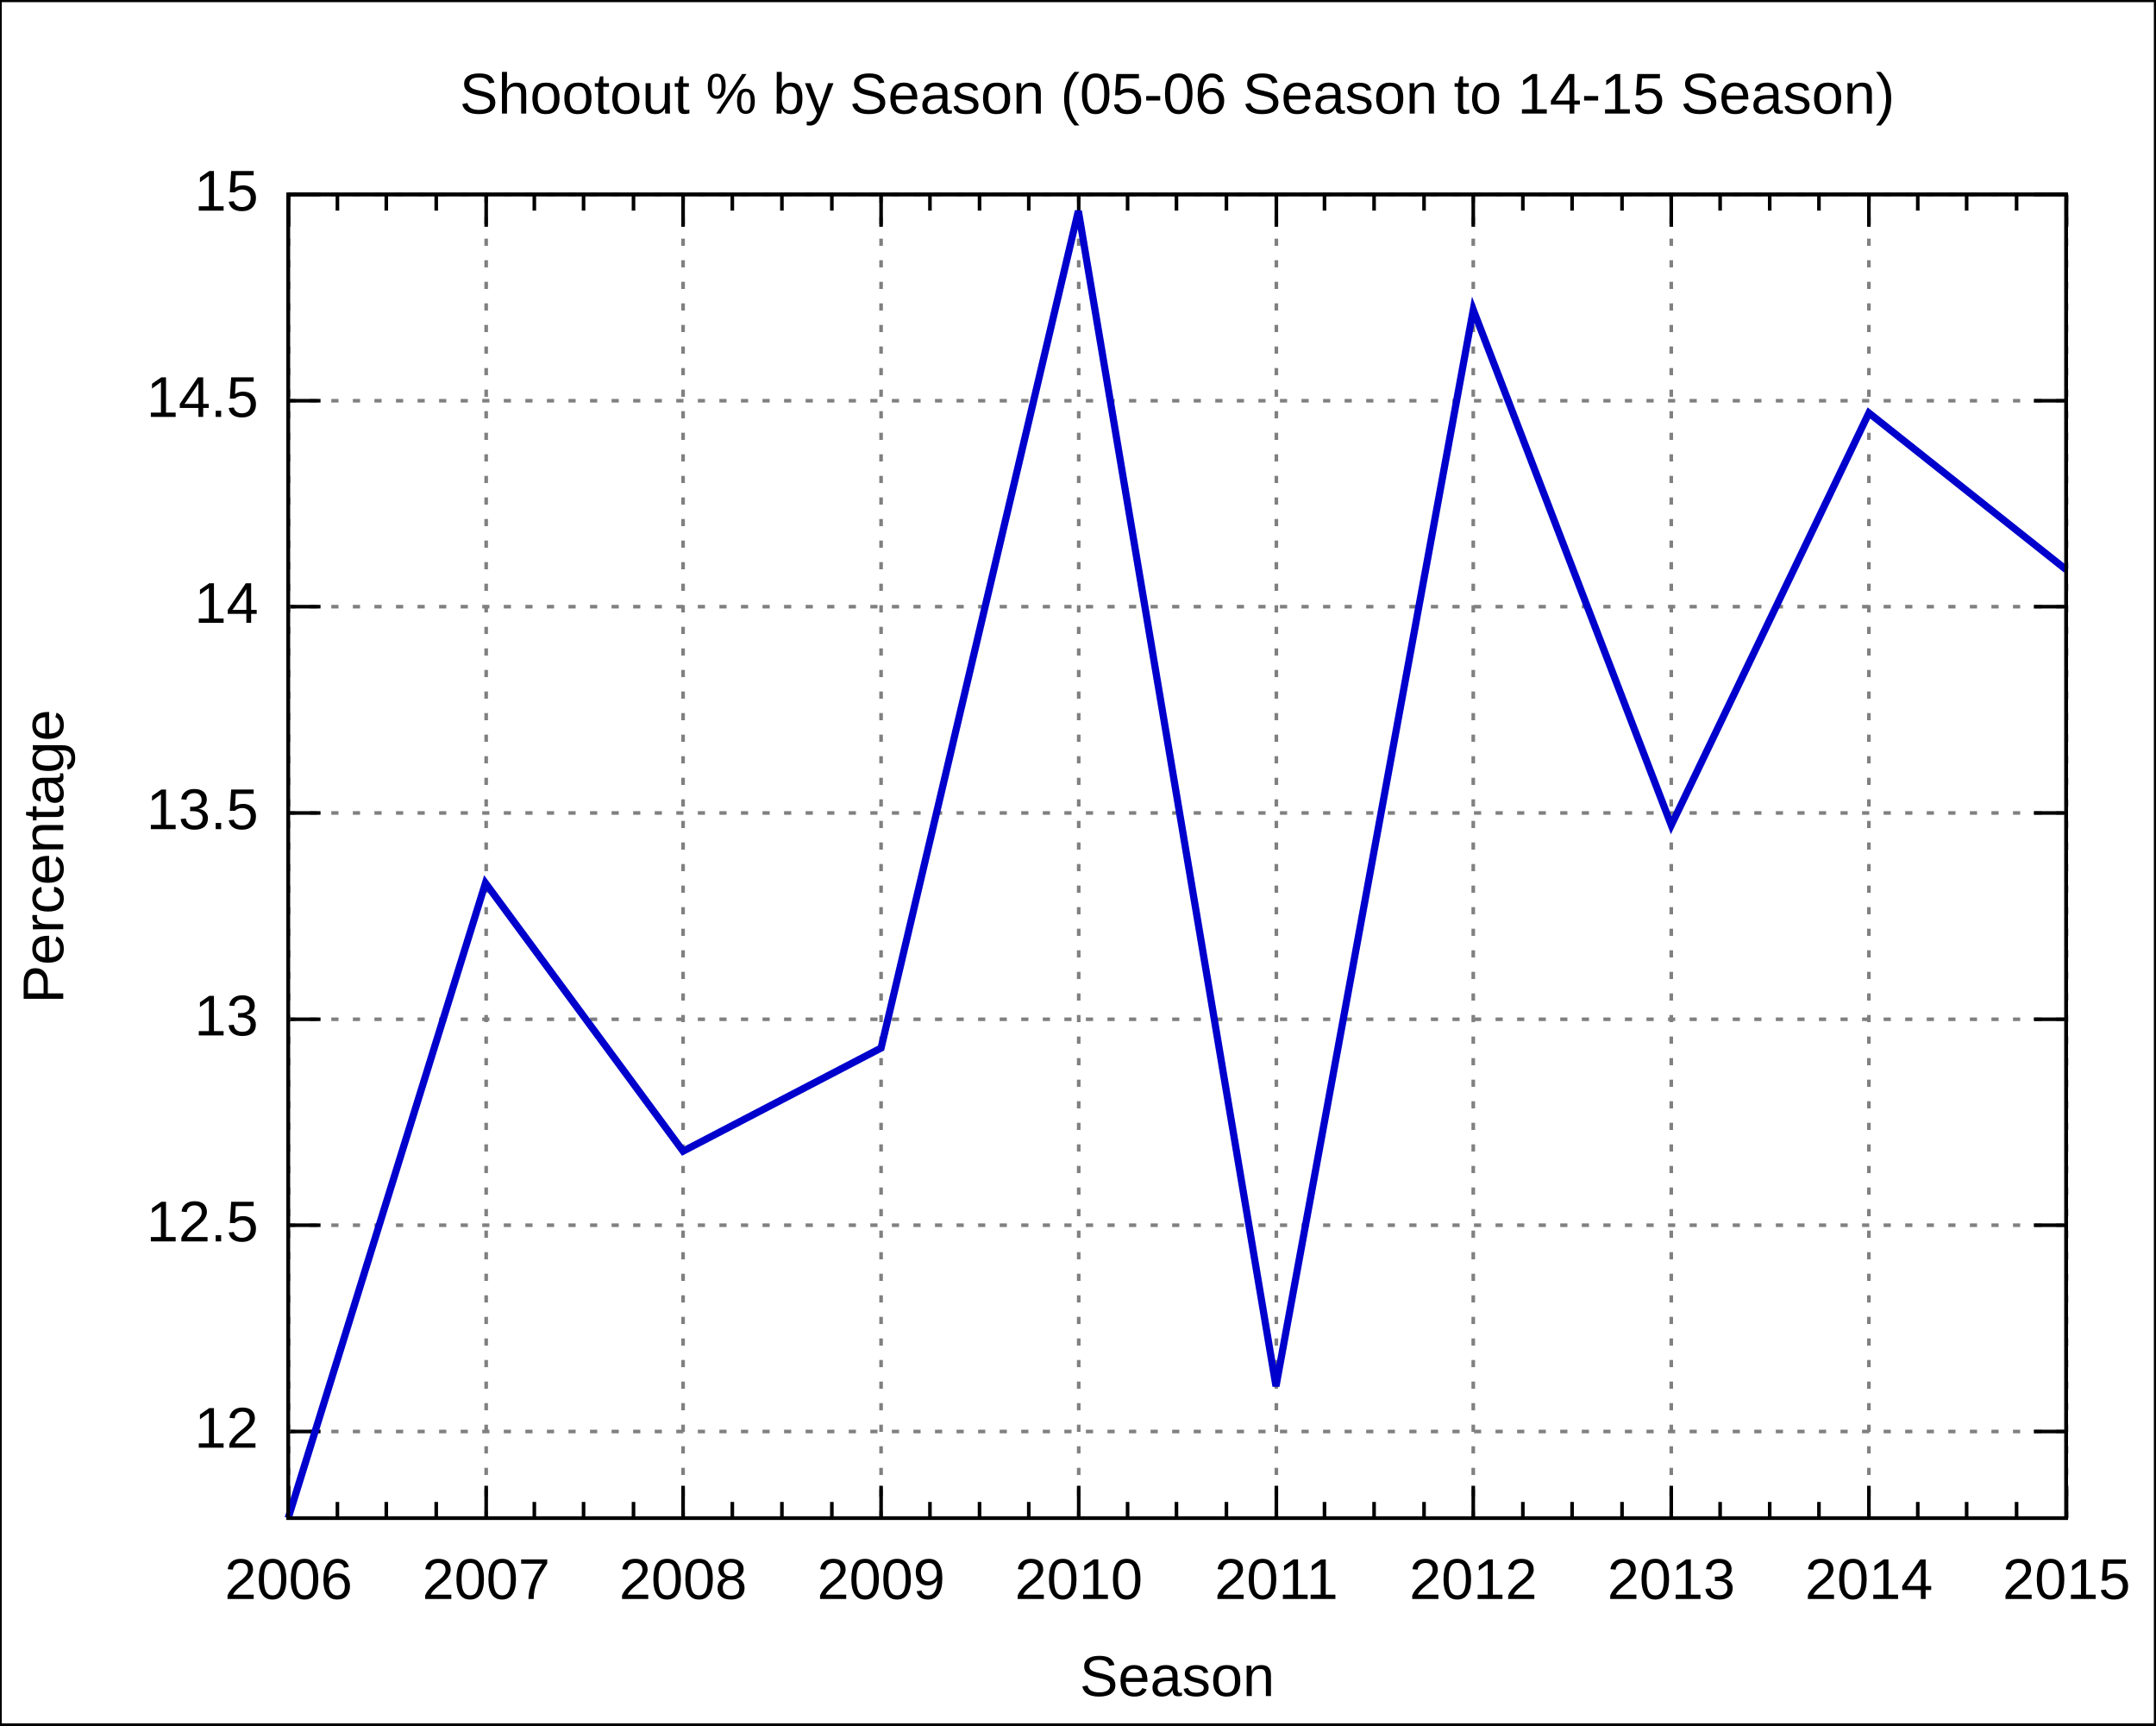
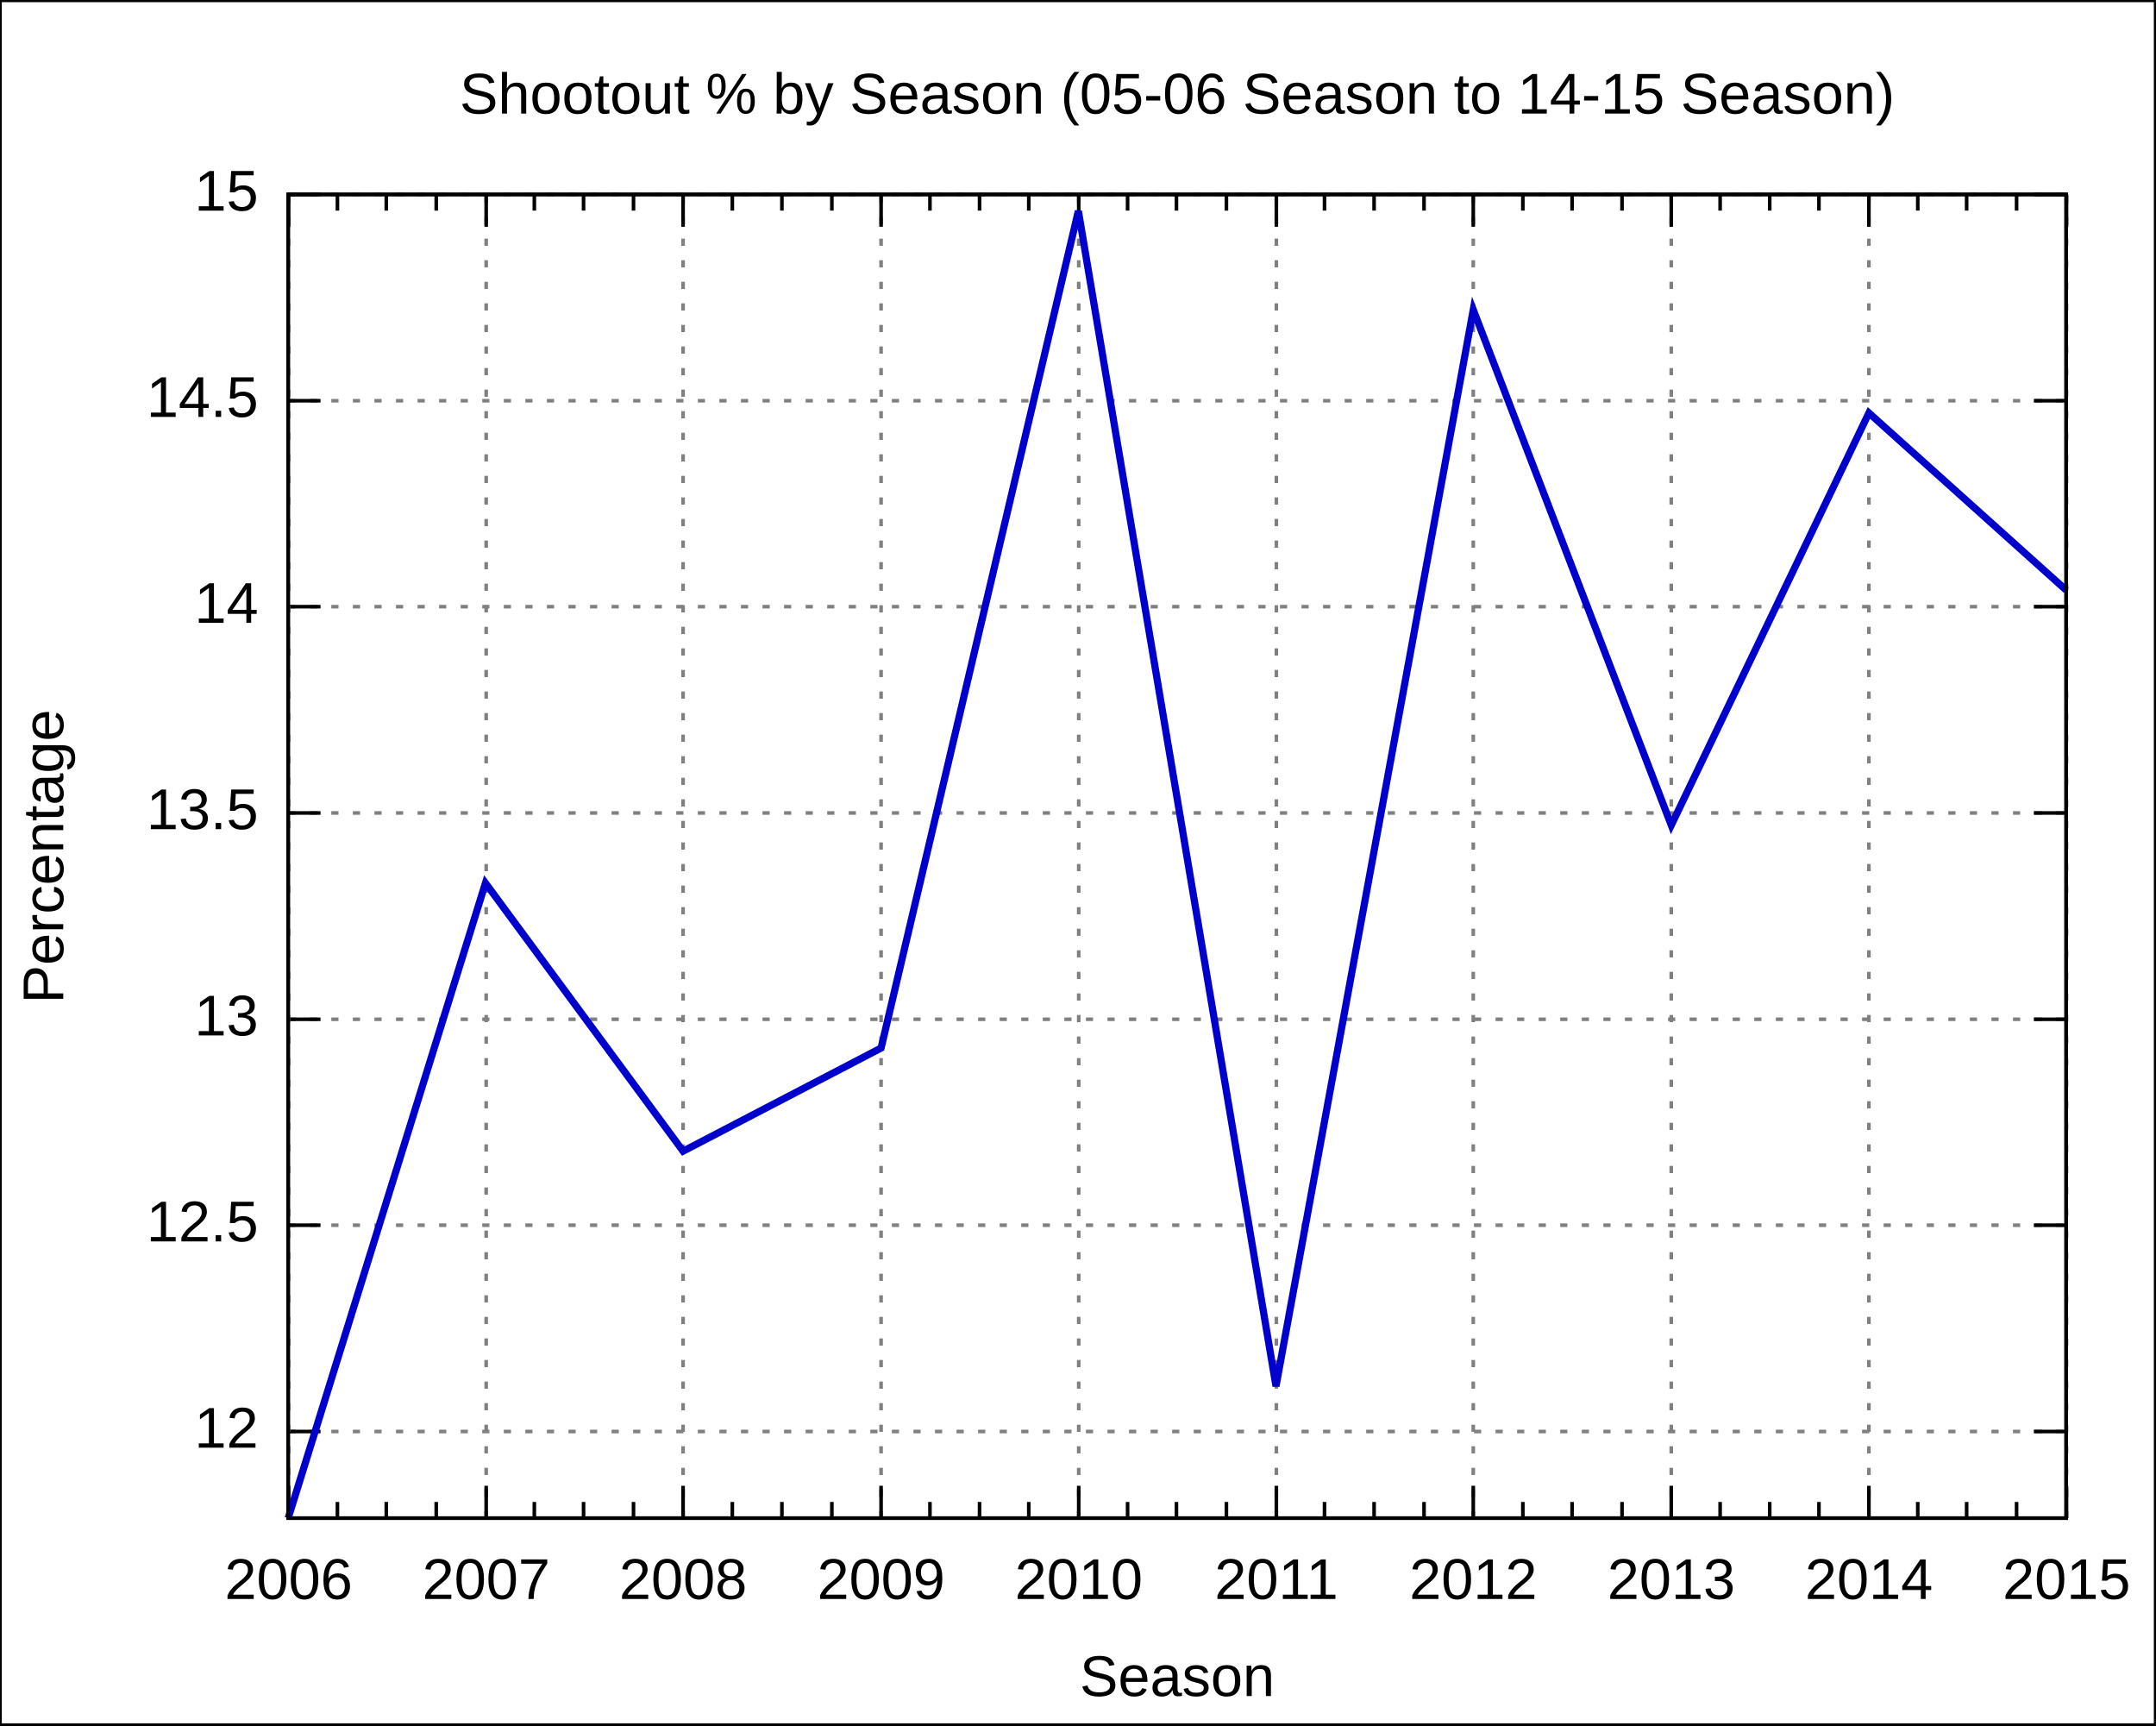
<svg xmlns="http://www.w3.org/2000/svg" xmlns:xlink="http://www.w3.org/1999/xlink" width="600" height="480" viewBox="0 0 600 480">
  <g id="gnuplot_canvas">
    <rect x="0" y="0" width="600" height="480" fill="none" />
    <defs>
      <circle id="gpDot" r="0.5" stroke-width="0.5" />
      <path id="gpPt0" stroke-width="0.222" stroke="currentColor" d="M-1,0 h2 M0,-1 v2" />
      <path id="gpPt1" stroke-width="0.222" stroke="currentColor" d="M-1,-1 L1,1 M1,-1 L-1,1" />
      <path id="gpPt2" stroke-width="0.222" stroke="currentColor" d="M-1,0 L1,0 M0,-1 L0,1 M-1,-1 L1,1 M-1,1 L1,-1" />
      <rect id="gpPt3" stroke-width="0.222" stroke="currentColor" x="-1" y="-1" width="2" height="2" />
      <rect id="gpPt4" stroke-width="0.222" stroke="currentColor" fill="currentColor" x="-1" y="-1" width="2" height="2" />
      <circle id="gpPt5" stroke-width="0.222" stroke="currentColor" cx="0" cy="0" r="1" />
      <use xlink:href="#gpPt5" id="gpPt6" fill="currentColor" stroke="none" />
      <path id="gpPt7" stroke-width="0.222" stroke="currentColor" d="M0,-1.33 L-1.33,0.67 L1.33,0.67 z" />
      <use xlink:href="#gpPt7" id="gpPt8" fill="currentColor" stroke="none" />
      <use xlink:href="#gpPt7" id="gpPt9" stroke="currentColor" transform="rotate(180)" />
      <use xlink:href="#gpPt9" id="gpPt10" fill="currentColor" stroke="none" />
      <use xlink:href="#gpPt3" id="gpPt11" stroke="currentColor" transform="rotate(45)" />
      <use xlink:href="#gpPt11" id="gpPt12" fill="currentColor" stroke="none" />
    </defs>
    <g style="fill:none; color:white; stroke:currentColor; stroke-width:1.00; stroke-linecap:butt; stroke-linejoin:miter">
</g>
    <g style="fill:none; color:black; stroke:currentColor; stroke-width:1.00; stroke-linecap:butt; stroke-linejoin:miter">
      <g style="stroke:none; shape-rendering:crispEdges">
        <polygon fill="rgb(255, 255, 255)" points="0.0,480.0 599.9,480.0 599.9,0.1 0.0,0.1 " />
      </g>
      <path stroke="black" d="M0.0,480.0 L0.0,0.1 L599.9,0.1 L599.9,480.0 L0.0,480.0  " />
    </g>
    <g style="fill:none; color:gray; stroke:currentColor; stroke-width:1.00; stroke-linecap:butt; stroke-linejoin:miter">
      <path stroke="gray" stroke-dasharray=" 2,4" class="gridline" d="M80.2,398.3 L575.0,398.3  " />
    </g>
    <g style="fill:none; color:black; stroke:currentColor; stroke-width:1.00; stroke-linecap:butt; stroke-linejoin:miter">
      <path stroke="black" d="M80.2,398.3 L89.2,398.3 M575.0,398.3 L566.0,398.3  " />
      <g transform="translate(71.9,402.8)" style="stroke:none; fill:black; font-family:Arial; font-size:12.00pt; text-anchor:end">
        <text> 12</text>
      </g>
    </g>
    <g style="fill:none; color:gray; stroke:currentColor; stroke-width:1.00; stroke-linecap:butt; stroke-linejoin:miter">
      <path stroke="gray" stroke-dasharray=" 2,4" class="gridline" d="M80.2,340.9 L575.0,340.9  " />
    </g>
    <g style="fill:none; color:black; stroke:currentColor; stroke-width:1.00; stroke-linecap:butt; stroke-linejoin:miter">
      <path stroke="black" d="M80.2,340.9 L89.2,340.9 M575.0,340.9 L566.0,340.9  " />
      <g transform="translate(71.9,345.4)" style="stroke:none; fill:black; font-family:Arial; font-size:12.00pt; text-anchor:end">
        <text> 12.5</text>
      </g>
    </g>
    <g style="fill:none; color:gray; stroke:currentColor; stroke-width:1.00; stroke-linecap:butt; stroke-linejoin:miter">
      <path stroke="gray" stroke-dasharray=" 2,4" class="gridline" d="M80.2,283.6 L575.0,283.6  " />
    </g>
    <g style="fill:none; color:black; stroke:currentColor; stroke-width:1.00; stroke-linecap:butt; stroke-linejoin:miter">
      <path stroke="black" d="M80.2,283.6 L89.2,283.6 M575.0,283.6 L566.0,283.6  " />
      <g transform="translate(71.9,288.1)" style="stroke:none; fill:black; font-family:Arial; font-size:12.00pt; text-anchor:end">
        <text> 13</text>
      </g>
    </g>
    <g style="fill:none; color:gray; stroke:currentColor; stroke-width:1.00; stroke-linecap:butt; stroke-linejoin:miter">
      <path stroke="gray" stroke-dasharray=" 2,4" class="gridline" d="M80.2,226.2 L575.0,226.2  " />
    </g>
    <g style="fill:none; color:black; stroke:currentColor; stroke-width:1.00; stroke-linecap:butt; stroke-linejoin:miter">
      <path stroke="black" d="M80.2,226.2 L89.2,226.2 M575.0,226.2 L566.0,226.2  " />
      <g transform="translate(71.9,230.7)" style="stroke:none; fill:black; font-family:Arial; font-size:12.00pt; text-anchor:end">
        <text> 13.5</text>
      </g>
    </g>
    <g style="fill:none; color:gray; stroke:currentColor; stroke-width:1.00; stroke-linecap:butt; stroke-linejoin:miter">
      <path stroke="gray" stroke-dasharray=" 2,4" class="gridline" d="M80.2,168.8 L575.0,168.8  " />
    </g>
    <g style="fill:none; color:black; stroke:currentColor; stroke-width:1.00; stroke-linecap:butt; stroke-linejoin:miter">
      <path stroke="black" d="M80.2,168.8 L89.2,168.8 M575.0,168.8 L566.0,168.8  " />
      <g transform="translate(71.9,173.3)" style="stroke:none; fill:black; font-family:Arial; font-size:12.00pt; text-anchor:end">
        <text> 14</text>
      </g>
    </g>
    <g style="fill:none; color:gray; stroke:currentColor; stroke-width:1.00; stroke-linecap:butt; stroke-linejoin:miter">
      <path stroke="gray" stroke-dasharray=" 2,4" class="gridline" d="M80.2,111.5 L575.0,111.5  " />
    </g>
    <g style="fill:none; color:black; stroke:currentColor; stroke-width:1.00; stroke-linecap:butt; stroke-linejoin:miter">
      <path stroke="black" d="M80.2,111.5 L89.2,111.5 M575.0,111.5 L566.0,111.5  " />
      <g transform="translate(71.9,116.0)" style="stroke:none; fill:black; font-family:Arial; font-size:12.00pt; text-anchor:end">
        <text> 14.5</text>
      </g>
    </g>
    <g style="fill:none; color:gray; stroke:currentColor; stroke-width:1.00; stroke-linecap:butt; stroke-linejoin:miter">
      <path stroke="gray" stroke-dasharray=" 2,4" class="gridline" d="M80.2,54.1 L575.0,54.1  " />
    </g>
    <g style="fill:none; color:black; stroke:currentColor; stroke-width:1.00; stroke-linecap:butt; stroke-linejoin:miter">
      <path stroke="black" d="M80.2,54.1 L89.2,54.1 M575.0,54.1 L566.0,54.1  " />
      <g transform="translate(71.9,58.6)" style="stroke:none; fill:black; font-family:Arial; font-size:12.00pt; text-anchor:end">
        <text> 15</text>
      </g>
    </g>
    <g style="fill:none; color:gray; stroke:currentColor; stroke-width:1.00; stroke-linecap:butt; stroke-linejoin:miter">
      <path stroke="gray" stroke-dasharray=" 2,4" class="gridline" d="M80.3,422.4 L80.3,54.1  " />
    </g>
    <g style="fill:none; color:black; stroke:currentColor; stroke-width:1.00; stroke-linecap:butt; stroke-linejoin:miter">
      <path stroke="black" d="M80.3,422.4 L80.3,413.4 M80.3,54.1 L80.3,63.1  " />
      <g transform="translate(80.3,444.9)" style="stroke:none; fill:black; font-family:Arial; font-size:12.00pt; text-anchor:middle">
        <text>2006</text>
      </g>
      <path stroke="black" d="M93.9,422.4 L93.9,417.9 M93.9,54.1 L93.9,58.6 M107.5,422.4 L107.5,417.9 M107.5,54.1 L107.5,58.6    M121.4,422.4 L121.4,417.9 M121.4,54.1 L121.4,58.6  " />
    </g>
    <g style="fill:none; color:gray; stroke:currentColor; stroke-width:1.00; stroke-linecap:butt; stroke-linejoin:miter">
      <path stroke="gray" stroke-dasharray=" 2,4" class="gridline" d="M135.3,422.4 L135.3,54.1  " />
    </g>
    <g style="fill:none; color:black; stroke:currentColor; stroke-width:1.00; stroke-linecap:butt; stroke-linejoin:miter">
      <path stroke="black" d="M135.3,422.4 L135.3,413.4 M135.3,54.1 L135.3,63.1  " />
      <g transform="translate(135.3,444.9)" style="stroke:none; fill:black; font-family:Arial; font-size:12.00pt; text-anchor:middle">
        <text>2007</text>
      </g>
      <path stroke="black" d="M148.7,422.4 L148.7,417.9 M148.7,54.1 L148.7,58.6 M162.4,422.4 L162.4,417.9 M162.4,54.1 L162.4,58.6    M176.3,422.4 L176.3,417.9 M176.3,54.1 L176.3,58.6  " />
    </g>
    <g style="fill:none; color:gray; stroke:currentColor; stroke-width:1.00; stroke-linecap:butt; stroke-linejoin:miter">
      <path stroke="gray" stroke-dasharray=" 2,4" class="gridline" d="M190.1,422.4 L190.1,54.1  " />
    </g>
    <g style="fill:none; color:black; stroke:currentColor; stroke-width:1.00; stroke-linecap:butt; stroke-linejoin:miter">
      <path stroke="black" d="M190.1,422.4 L190.1,413.4 M190.1,54.1 L190.1,63.1  " />
      <g transform="translate(190.1,444.9)" style="stroke:none; fill:black; font-family:Arial; font-size:12.00pt; text-anchor:middle">
        <text>2008</text>
      </g>
      <path stroke="black" d="M203.8,422.4 L203.8,417.9 M203.8,54.1 L203.8,58.6 M217.6,422.4 L217.6,417.9 M217.6,54.1 L217.6,58.6    M231.5,422.4 L231.5,417.9 M231.5,54.1 L231.5,58.6  " />
    </g>
    <g style="fill:none; color:gray; stroke:currentColor; stroke-width:1.00; stroke-linecap:butt; stroke-linejoin:miter">
      <path stroke="gray" stroke-dasharray=" 2,4" class="gridline" d="M245.2,422.4 L245.2,54.1  " />
    </g>
    <g style="fill:none; color:black; stroke:currentColor; stroke-width:1.00; stroke-linecap:butt; stroke-linejoin:miter">
      <path stroke="black" d="M245.2,422.4 L245.2,413.4 M245.2,54.1 L245.2,63.1  " />
      <g transform="translate(245.2,444.9)" style="stroke:none; fill:black; font-family:Arial; font-size:12.00pt; text-anchor:middle">
        <text>2009</text>
      </g>
      <path stroke="black" d="M258.8,422.4 L258.8,417.9 M258.8,54.1 L258.8,58.6 M272.6,422.4 L272.6,417.9 M272.6,54.1 L272.6,58.6    M286.3,422.4 L286.3,417.9 M286.3,54.1 L286.3,58.6  " />
    </g>
    <g style="fill:none; color:gray; stroke:currentColor; stroke-width:1.00; stroke-linecap:butt; stroke-linejoin:miter">
      <path stroke="gray" stroke-dasharray=" 2,4" class="gridline" d="M300.2,422.4 L300.2,54.1  " />
    </g>
    <g style="fill:none; color:black; stroke:currentColor; stroke-width:1.00; stroke-linecap:butt; stroke-linejoin:miter">
      <path stroke="black" d="M300.2,422.4 L300.2,413.4 M300.2,54.1 L300.2,63.1  " />
      <g transform="translate(300.2,444.9)" style="stroke:none; fill:black; font-family:Arial; font-size:12.00pt; text-anchor:middle">
        <text>2010</text>
      </g>
      <path stroke="black" d="M313.8,422.4 L313.8,417.9 M313.8,54.1 L313.8,58.6 M327.4,422.4 L327.4,417.9 M327.4,54.1 L327.4,58.6    M341.3,422.4 L341.3,417.9 M341.3,54.1 L341.3,58.6  " />
    </g>
    <g style="fill:none; color:gray; stroke:currentColor; stroke-width:1.00; stroke-linecap:butt; stroke-linejoin:miter">
      <path stroke="gray" stroke-dasharray=" 2,4" class="gridline" d="M355.2,422.4 L355.2,54.1  " />
    </g>
    <g style="fill:none; color:black; stroke:currentColor; stroke-width:1.00; stroke-linecap:butt; stroke-linejoin:miter">
      <path stroke="black" d="M355.2,422.4 L355.2,413.4 M355.2,54.1 L355.2,63.1  " />
      <g transform="translate(355.2,444.9)" style="stroke:none; fill:black; font-family:Arial; font-size:12.00pt; text-anchor:middle">
        <text>2011</text>
      </g>
      <path stroke="black" d="M368.6,422.4 L368.6,417.9 M368.6,54.1 L368.6,58.6 M382.4,422.4 L382.4,417.9 M382.4,54.1 L382.4,58.6    M396.3,422.4 L396.3,417.9 M396.3,54.1 L396.3,58.6  " />
    </g>
    <g style="fill:none; color:gray; stroke:currentColor; stroke-width:1.00; stroke-linecap:butt; stroke-linejoin:miter">
      <path stroke="gray" stroke-dasharray=" 2,4" class="gridline" d="M410.0,422.4 L410.0,54.1  " />
    </g>
    <g style="fill:none; color:black; stroke:currentColor; stroke-width:1.00; stroke-linecap:butt; stroke-linejoin:miter">
      <path stroke="black" d="M410.0,422.4 L410.0,413.4 M410.0,54.1 L410.0,63.1  " />
      <g transform="translate(410.0,444.9)" style="stroke:none; fill:black; font-family:Arial; font-size:12.00pt; text-anchor:middle">
        <text>2012</text>
      </g>
      <path stroke="black" d="M423.8,422.4 L423.8,417.9 M423.8,54.1 L423.8,58.6 M437.5,422.4 L437.5,417.9 M437.5,54.1 L437.5,58.6    M451.4,422.4 L451.4,417.9 M451.4,54.1 L451.4,58.6  " />
    </g>
    <g style="fill:none; color:gray; stroke:currentColor; stroke-width:1.00; stroke-linecap:butt; stroke-linejoin:miter">
      <path stroke="gray" stroke-dasharray=" 2,4" class="gridline" d="M465.1,422.4 L465.1,54.1  " />
    </g>
    <g style="fill:none; color:black; stroke:currentColor; stroke-width:1.00; stroke-linecap:butt; stroke-linejoin:miter">
      <path stroke="black" d="M465.1,422.4 L465.1,413.4 M465.1,54.1 L465.1,63.1  " />
      <g transform="translate(465.1,444.9)" style="stroke:none; fill:black; font-family:Arial; font-size:12.00pt; text-anchor:middle">
        <text>2013</text>
      </g>
      <path stroke="black" d="M478.7,422.4 L478.7,417.9 M478.7,54.1 L478.7,58.6 M492.5,422.4 L492.5,417.9 M492.5,54.1 L492.5,58.6    M506.2,422.4 L506.2,417.9 M506.2,54.1 L506.2,58.6  " />
    </g>
    <g style="fill:none; color:gray; stroke:currentColor; stroke-width:1.00; stroke-linecap:butt; stroke-linejoin:miter">
      <path stroke="gray" stroke-dasharray=" 2,4" class="gridline" d="M520.1,422.4 L520.1,63.1 L520.1,54.1  " />
    </g>
    <g style="fill:none; color:black; stroke:currentColor; stroke-width:1.00; stroke-linecap:butt; stroke-linejoin:miter">
      <path stroke="black" d="M520.1,422.4 L520.1,413.4 M520.1,54.1 L520.1,63.1  " />
      <g transform="translate(520.1,444.9)" style="stroke:none; fill:black; font-family:Arial; font-size:12.00pt; text-anchor:middle">
        <text>2014</text>
      </g>
      <path stroke="black" d="M533.7,422.4 L533.7,417.9 M533.7,54.1 L533.7,58.6 M547.3,422.4 L547.3,417.9 M547.3,54.1 L547.3,58.6    M561.2,422.4 L561.2,417.9 M561.2,54.1 L561.2,58.6  " />
    </g>
    <g style="fill:none; color:gray; stroke:currentColor; stroke-width:1.00; stroke-linecap:butt; stroke-linejoin:miter">
      <path stroke="gray" stroke-dasharray=" 2,4" class="gridline" d="M575.1,422.4 L575.1,54.1  " />
    </g>
    <g style="fill:none; color:black; stroke:currentColor; stroke-width:1.00; stroke-linecap:butt; stroke-linejoin:miter">
      <path stroke="black" d="M575.1,422.4 L575.1,413.4 M575.1,54.1 L575.1,63.1  " />
      <g transform="translate(575.1,444.9)" style="stroke:none; fill:black; font-family:Arial; font-size:12.00pt; text-anchor:middle">
        <text>2015</text>
      </g>
      <path stroke="black" d="M80.2,54.1 L80.2,422.4 L575.0,422.4 L575.0,54.1 L80.2,54.1 Z  " />
      <g transform="translate(17.6,238.3) rotate(270)" style="stroke:none; fill:black; font-family:Arial; font-size:12.00pt; text-anchor:middle">
        <text>Percentage</text>
      </g>
      <g transform="translate(327.6,471.9)" style="stroke:none; fill:black; font-family:Arial; font-size:12.00pt; text-anchor:middle">
        <text>Season</text>
      </g>
      <g transform="translate(327.6,31.6)" style="stroke:none; fill:black; font-family:Arial; font-size:12.00pt; text-anchor:middle">
        <text>Shootout % by Season (05-06 Season to 14-15 Season)</text>
      </g>
    </g>
    <g id="gnuplot_plot_1">
      <g style="fill:none; color:white; stroke:black; stroke-width:2.00; stroke-linecap:butt; stroke-linejoin:miter">
</g>
      <g style="fill:none; color:red; stroke:currentColor; stroke-width:2.00; stroke-linecap:butt; stroke-linejoin:miter">
-         <path stroke="rgb(  0,   0, 205)" d="M575.0,158.5 L520.1,114.9 L465.1,229.6 L410.0,86.2 L355.1,385.7 L300.1,58.7 L245.2,291.6 L190.1,320.3    L135.1,245.7 L80.2,422.4  " />
+         <path stroke="rgb(  0,   0, 205)" d="M575.0,164.2 L520.1,114.9 L465.1,229.6 L410.0,86.2 L355.1,385.7 L300.1,58.7 L245.2,291.6 L190.1,320.3    L135.1,245.7 L80.2,422.4  " />
      </g>
    </g>
    <g style="fill:none; color:white; stroke:rgb(  0,   0, 205); stroke-width:1.00; stroke-linecap:butt; stroke-linejoin:miter">
</g>
    <g style="fill:none; color:black; stroke:currentColor; stroke-width:1.00; stroke-linecap:butt; stroke-linejoin:miter">
      <path stroke="black" d="M80.2,54.1 L80.2,422.4 L575.0,422.4 L575.0,54.1 L80.2,54.1 Z  " />
    </g>
  </g>
</svg>
